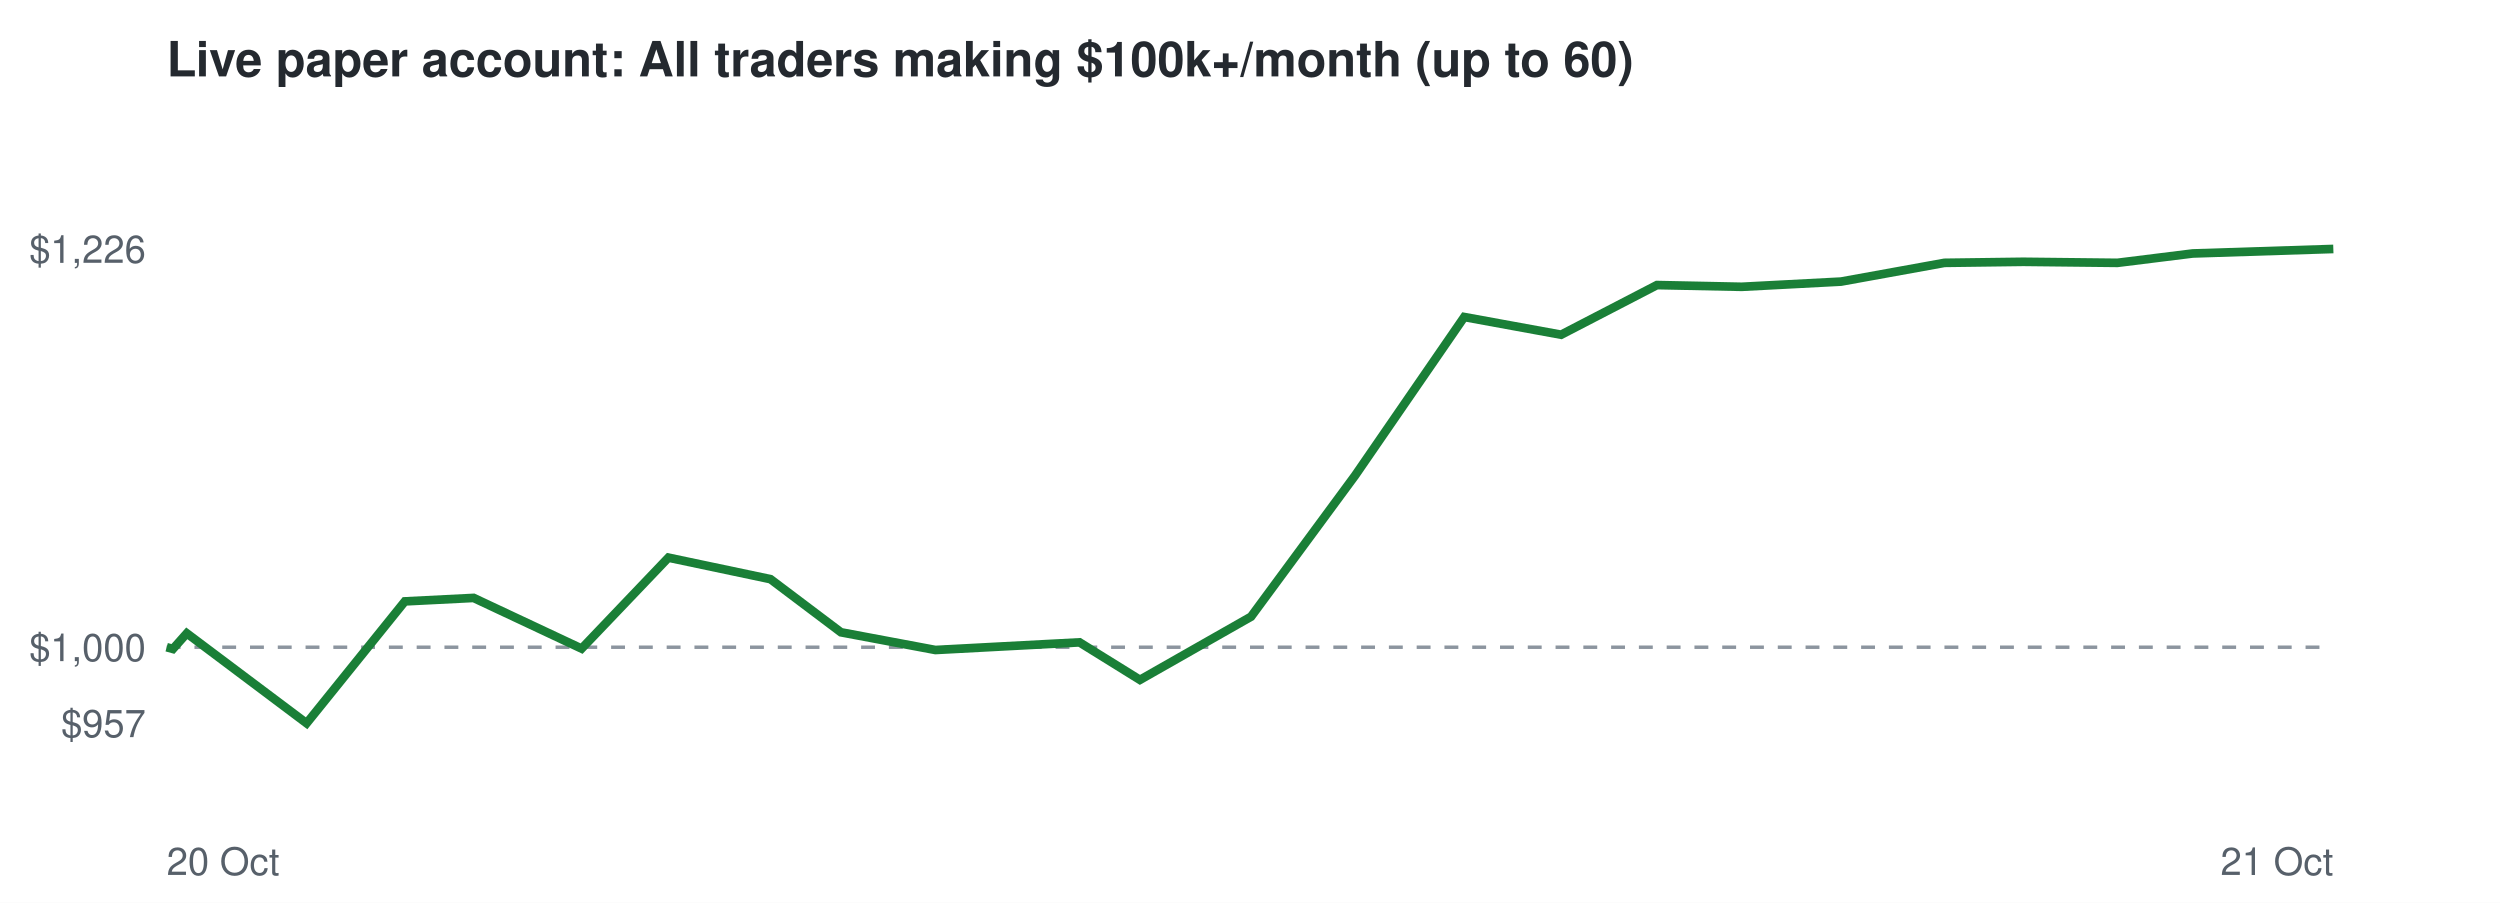
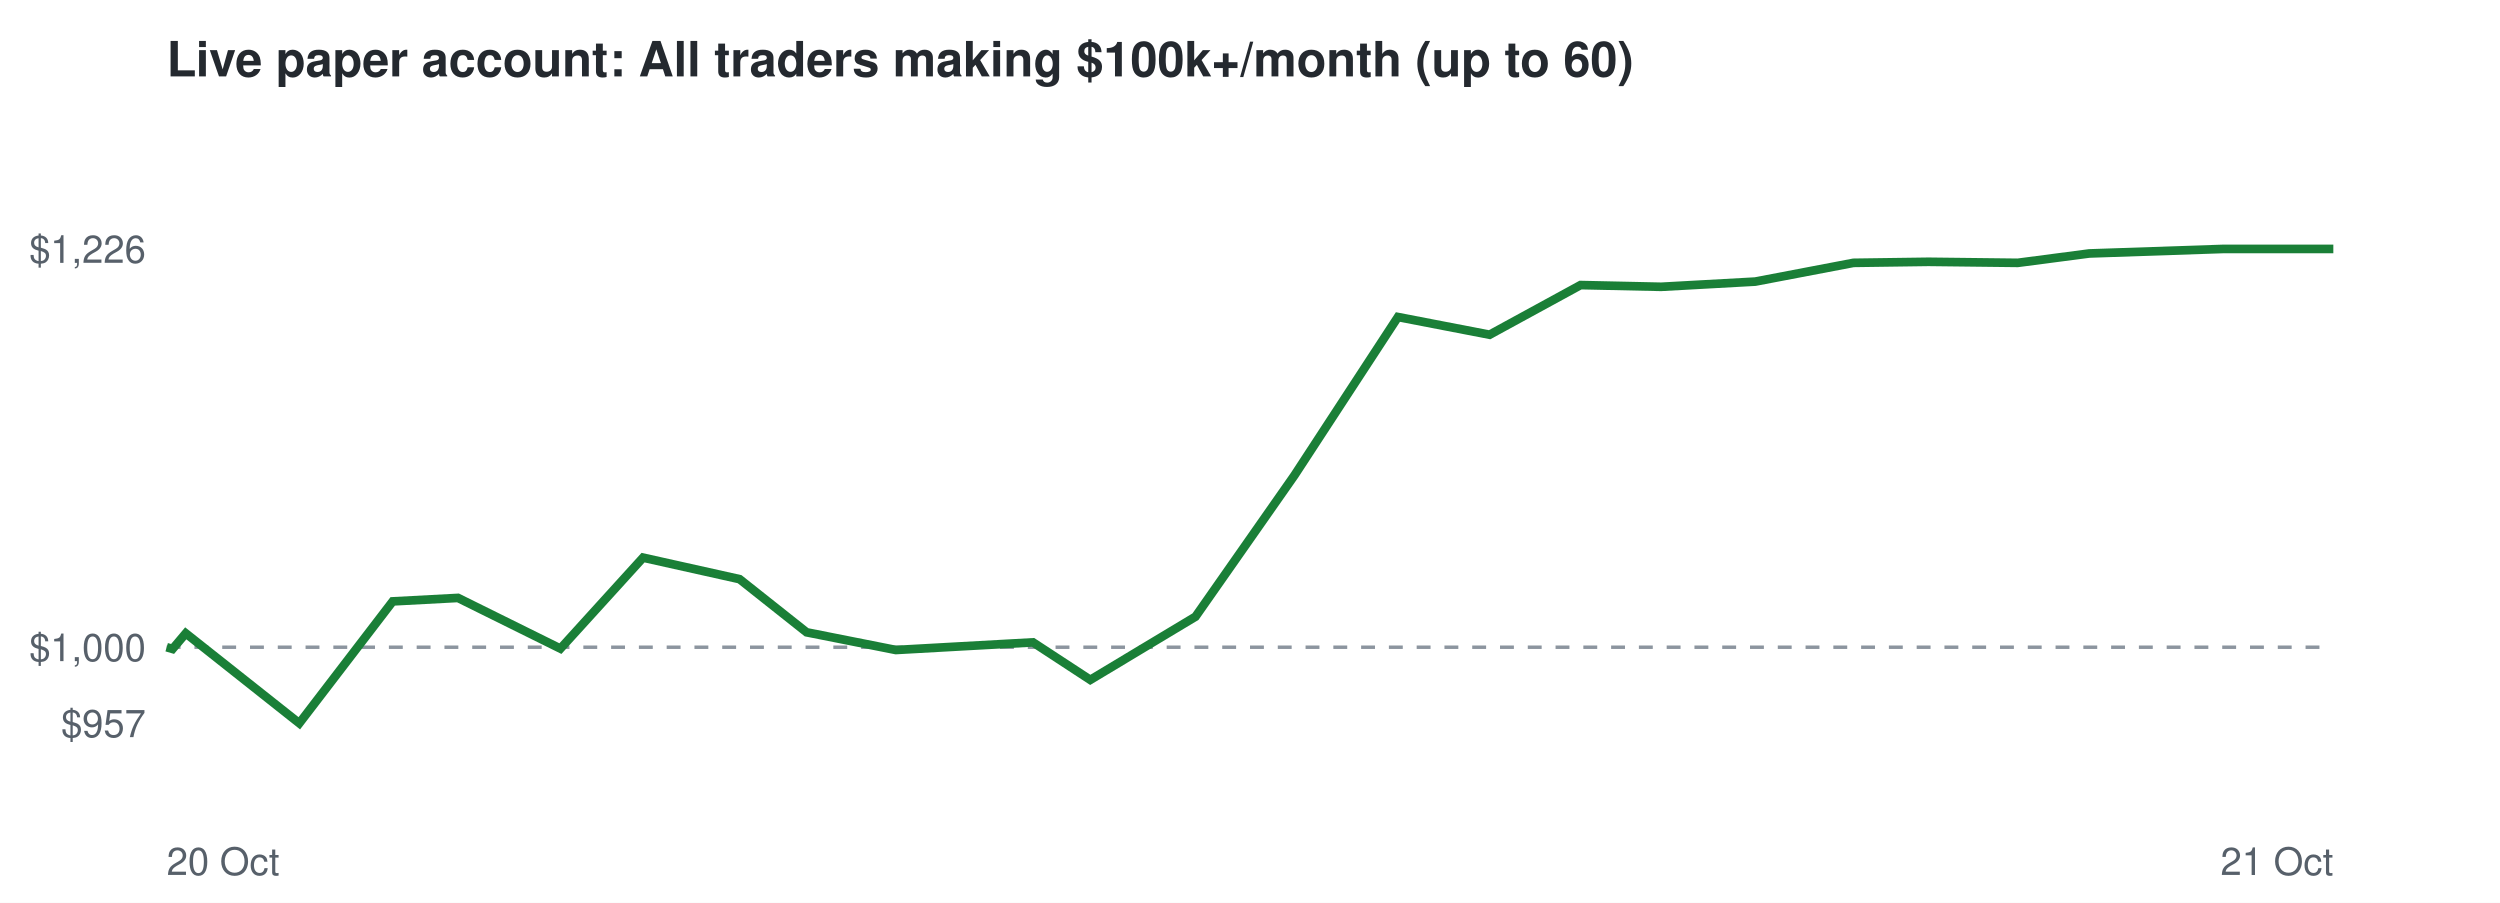
<svg xmlns="http://www.w3.org/2000/svg" viewBox="0 0 720 260" font-family="Helvetica,Arial,sans-serif">
  <rect width="720" height="260" fill="#ffffff" />
  <text x="48" y="22" font-size="14" font-weight="bold" fill="#24292f">Live paper account: All traders making $100k+/month (up to 60)</text>
  <line x1="48" x2="672" y1="186.4" y2="186.4" stroke="#8c959f" stroke-dasharray="4 4" />
  <text x="42" y="212.3" font-size="11" text-anchor="end" fill="#57606a">$957</text>
  <text x="42" y="190.4" font-size="11" text-anchor="end" fill="#57606a">$1,000</text>
  <text x="42" y="75.7" font-size="11" text-anchor="end" fill="#57606a">$1,226</text>
  <text x="48" y="252" font-size="11" fill="#57606a">20 Oct</text>
  <text x="672" y="252" font-size="11" text-anchor="end" fill="#57606a">21 Oct</text>
-   <polyline points="48.0,186.4 49.8,186.9 53.8,182.4 88.3,208.3 116.6,173.2 136.4,172.2 167.5,186.8 192.5,160.6 221.9,166.8 242.2,182.1 269.4,187.2 288.2,186.2 310.9,185.0 328.3,195.8 360.3,177.6 390.3,136.9 421.7,91.3 449.6,96.4 477.2,82.1 501.6,82.6 530.2,81.1 560.0,75.7 582.7,75.4 609.8,75.7 631.5,73.0 672.0,71.7" fill="none" stroke="#1a7f37" stroke-width="2.5" />
+   <polyline points="48.0,186.4 49.7,186.9 53.5,182.4 86.2,208.3 113.1,173.2 131.9,172.2 161.4,186.8 185.2,160.6 213.0,166.8 232.3,182.1 258.0,187.2 275.9,186.2 297.5,185.0 314.0,195.8 344.3,177.6 372.8,136.9 402.6,91.3 429.0,96.4 455.2,82.1 478.4,82.6 505.5,81.1 533.8,75.7 555.4,75.4 581.1,75.7 601.7,73.0 640.1,71.7 672.0,71.7" fill="none" stroke="#1a7f37" stroke-width="2.5" />
</svg>
